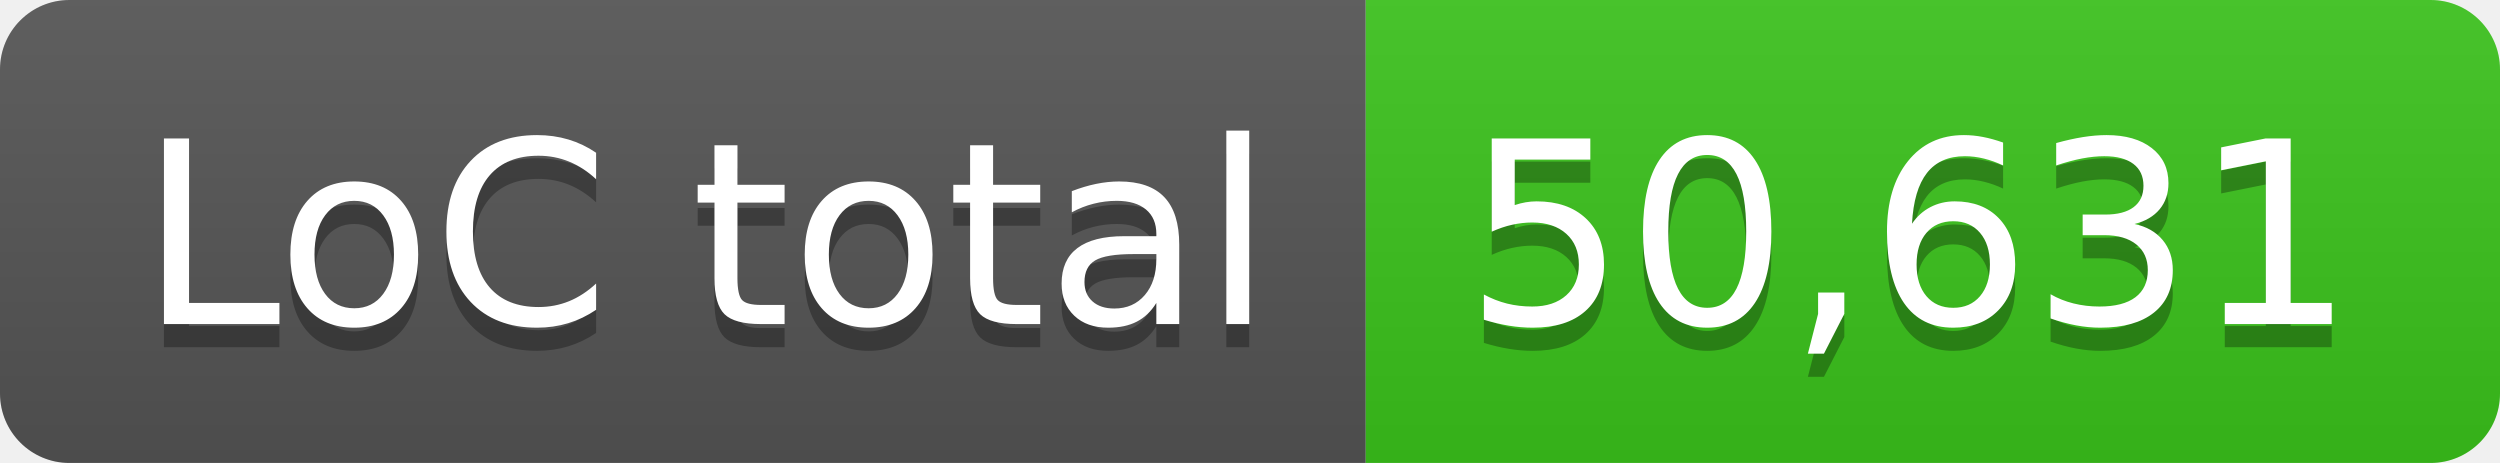
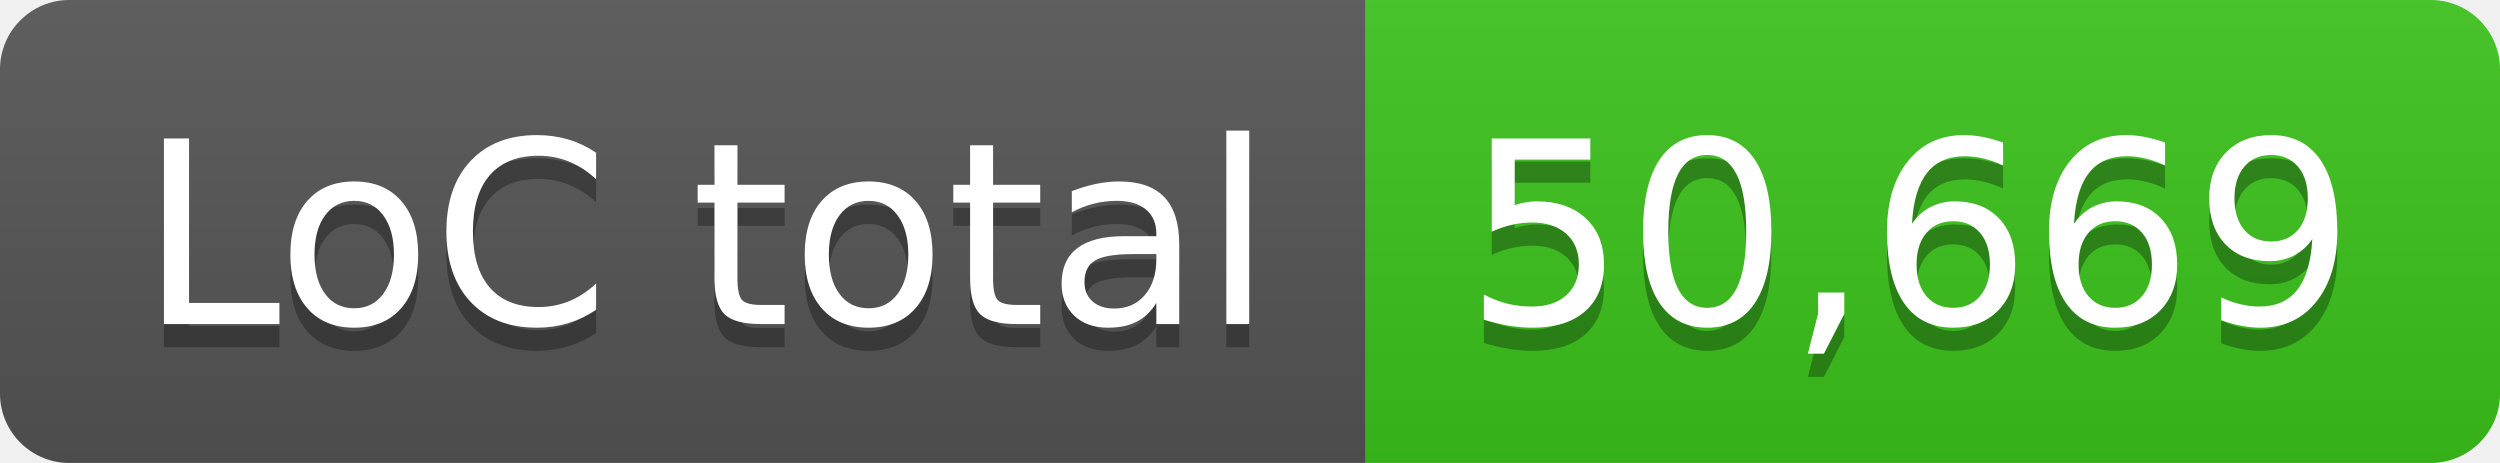
- <svg xmlns="http://www.w3.org/2000/svg" width="108" height="20" role="img" aria-label="LoC total: 50,631">
+ <svg xmlns="http://www.w3.org/2000/svg" width="108" height="20" role="img" aria-label="LoC total: 50,669">
  <linearGradient id="s" x2="0" y2="100%">
    <stop offset="0" stop-color="#bbb" stop-opacity=".1" />
    <stop offset="1" stop-opacity=".1" />
  </linearGradient>
  <clipPath id="r">
    <rect width="108" height="20" rx="3" fill="#fff" />
  </clipPath>
  <g clip-path="url(#r)">
    <rect width="59" height="20" fill="#555" />
    <rect x="59" width="49" height="20" fill="#3bc41c" />
    <rect width="108" height="20" fill="url(#s)" />
  </g>
  <g fill="#fff" text-anchor="middle" font-family="Verdana,Geneva,DejaVu Sans,sans-serif" text-rendering="geometricPrecision" font-size="110">
    <text aria-hidden="true" x="305" y="150" fill="#010101" fill-opacity=".3" transform="scale(.1)" textLength="490">LoC total</text>
    <text x="305" y="140" transform="scale(.1)" fill="#fff" textLength="490">LoC total</text>
-     <text aria-hidden="true" x="825" y="150" fill="#010101" fill-opacity=".3" transform="scale(.1)" textLength="390">50,631</text>
-     <text x="825" y="140" transform="scale(.1)" fill="#fff" textLength="390">50,631</text>
+     <text aria-hidden="true" x="825" y="150" fill="#010101" fill-opacity=".3" transform="scale(.1)" textLength="390">50,669</text>
+     <text x="825" y="140" transform="scale(.1)" fill="#fff" textLength="390">50,669</text>
  </g>
</svg>
